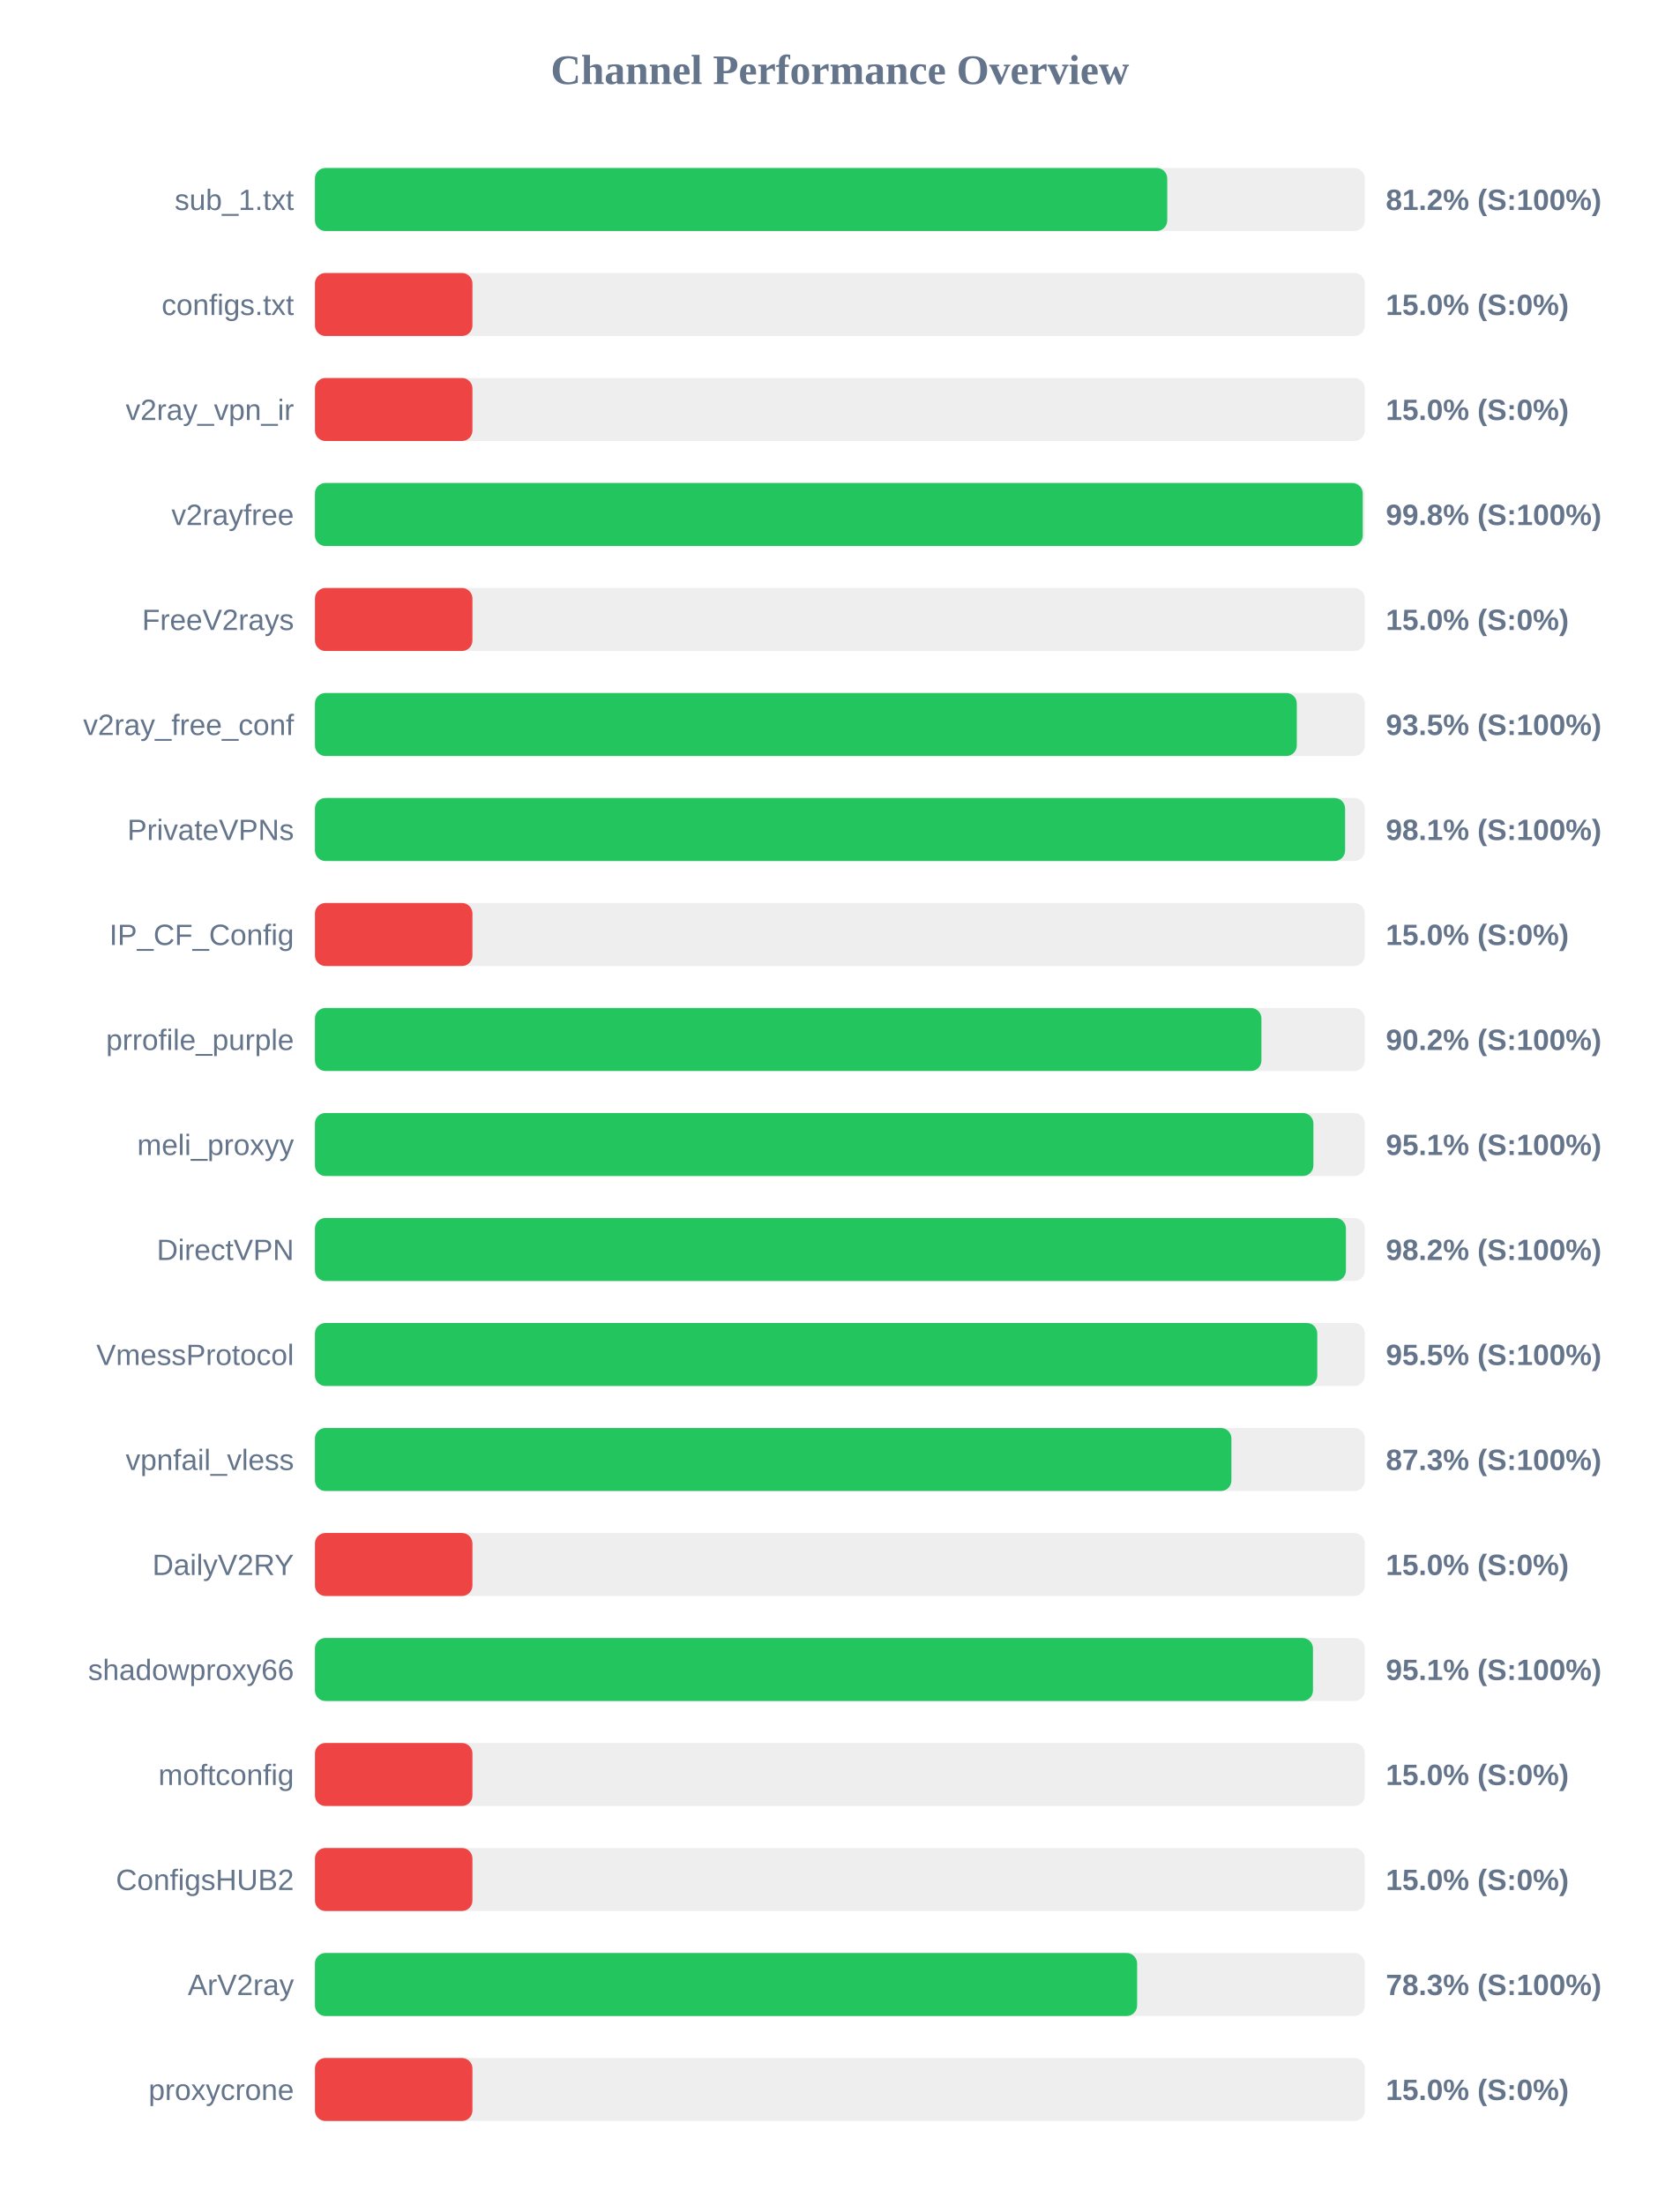
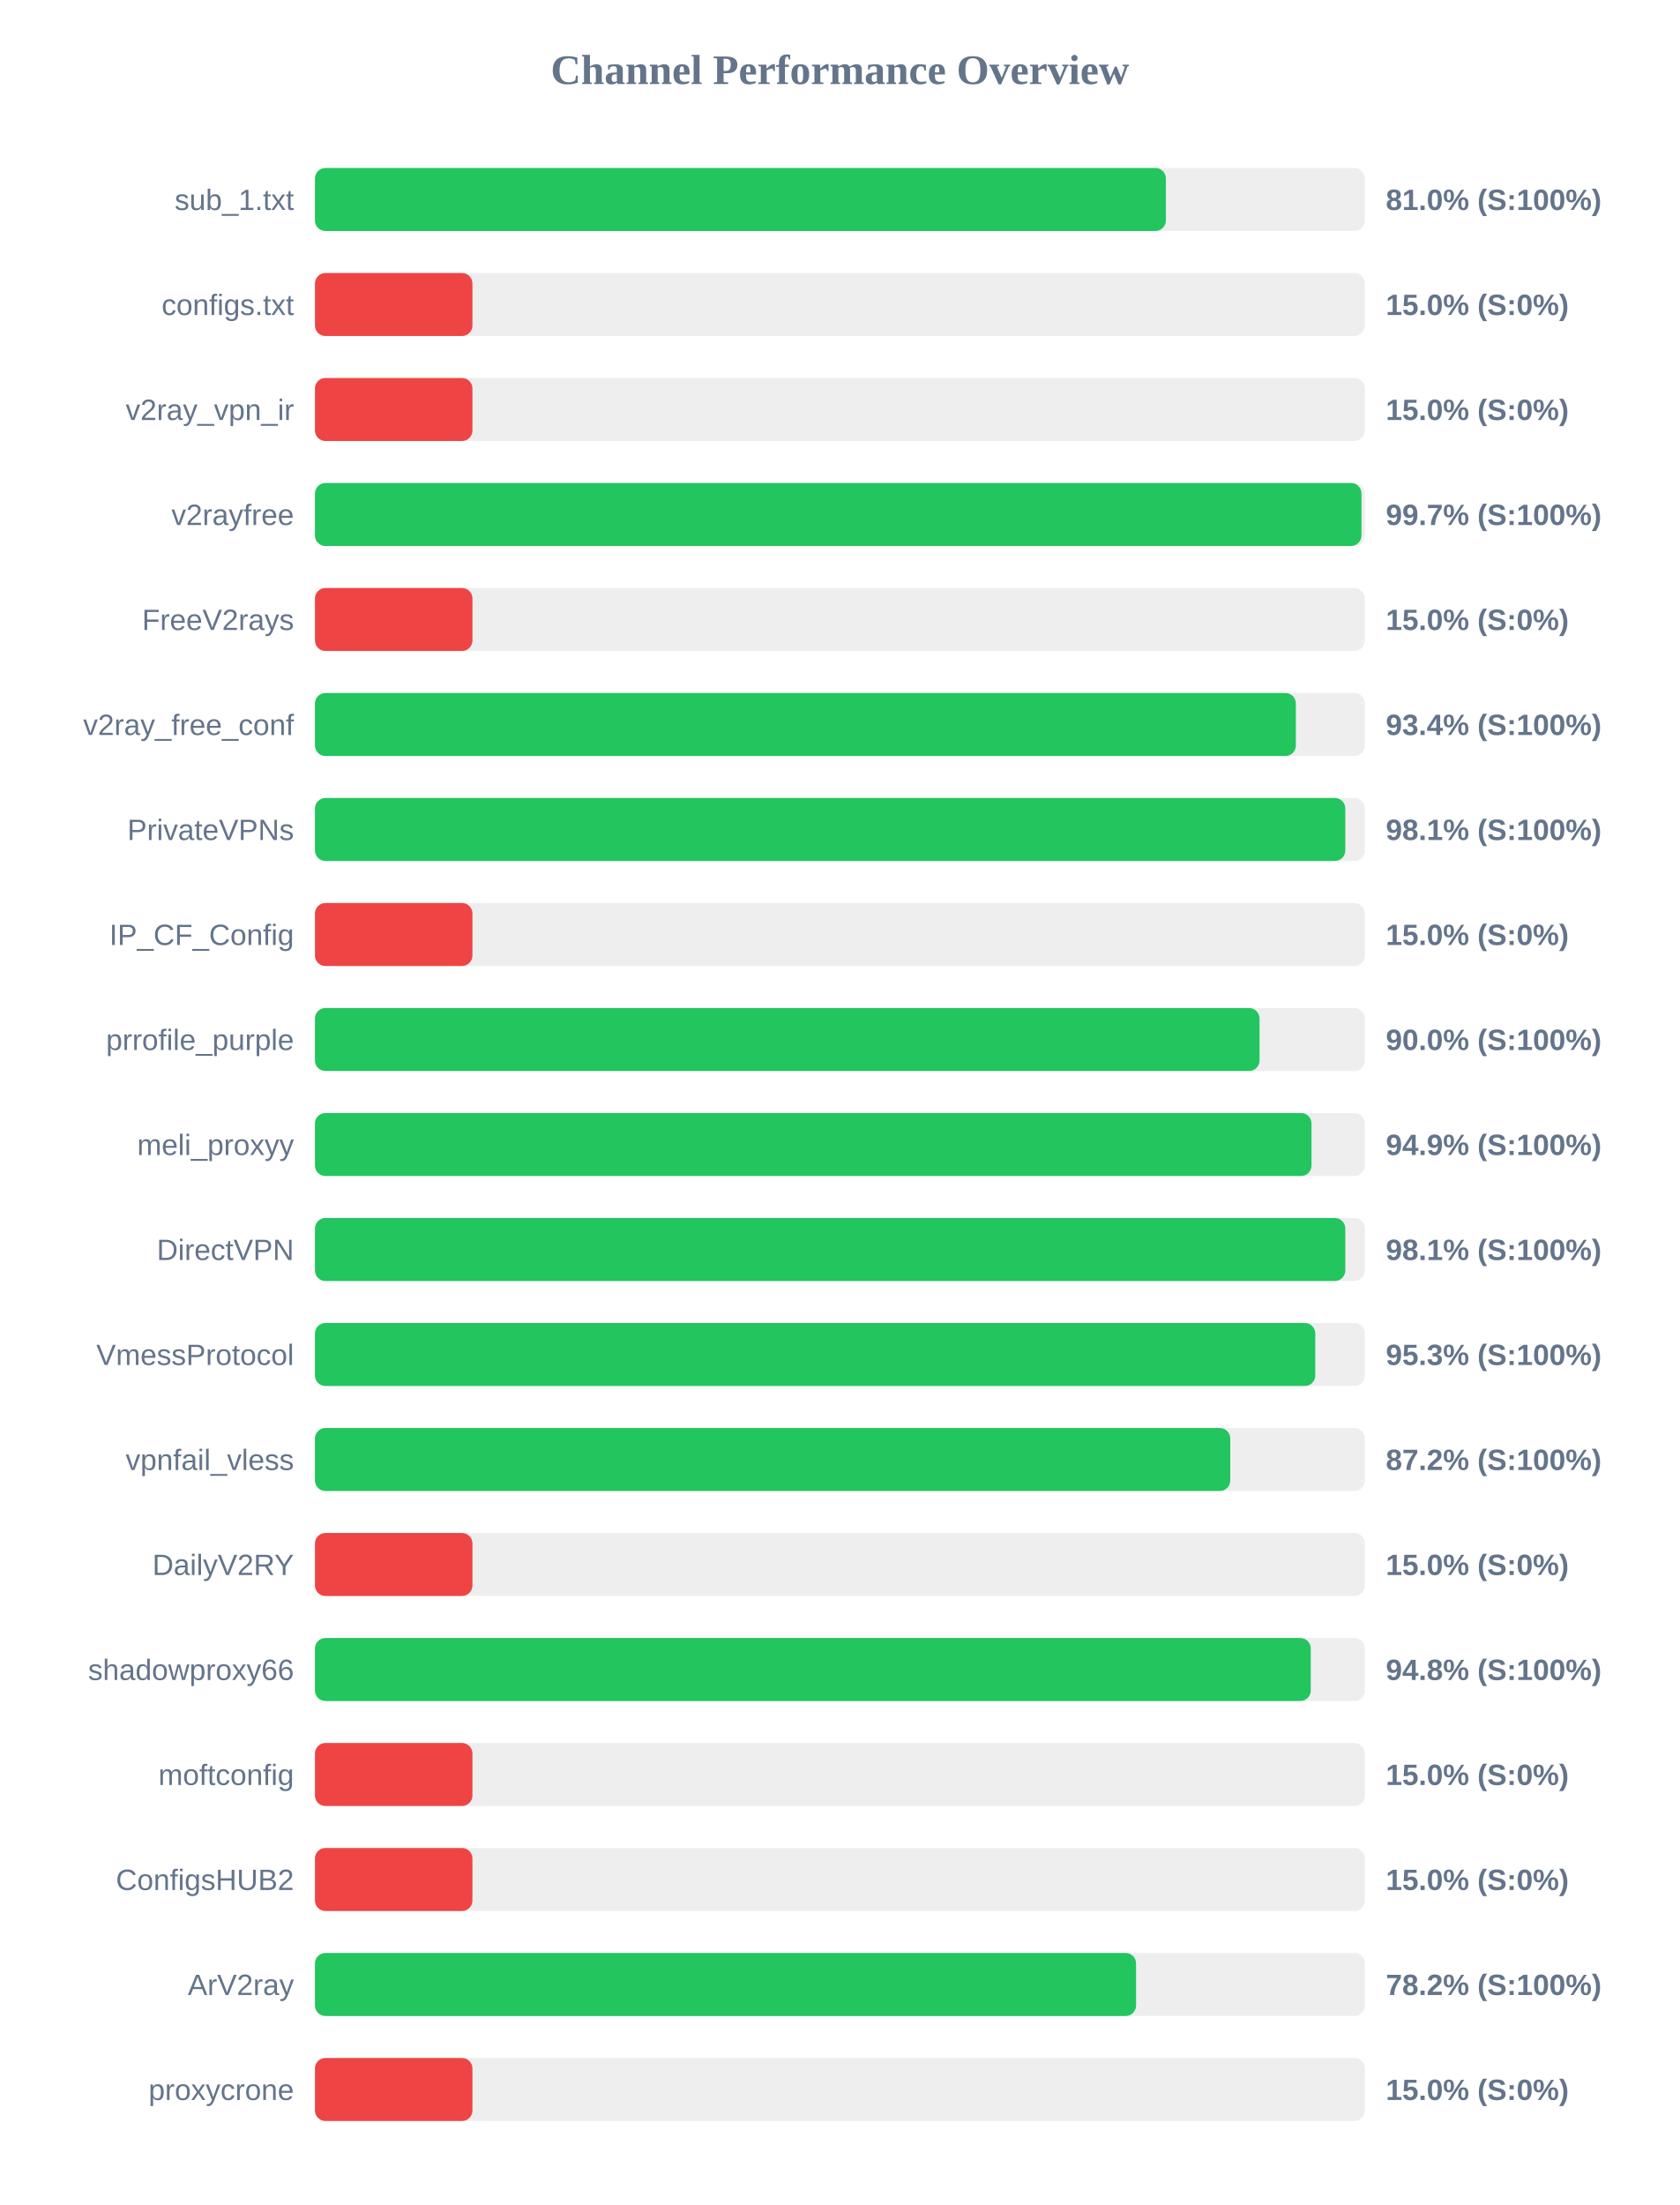
<svg xmlns="http://www.w3.org/2000/svg" width="800" height="1050" version="1.1">
  <style>
        .row { font: 14px Arial; fill: #64748b; }
        .score { font: bold 14px Arial; fill: #64748b; }
    </style>
  <text x="400" y="40" text-anchor="middle" font-size="20px" font-weight="bold" fill="#64748b">Channel Performance Overview</text>
  <rect x="150" y="80" width="500" height="30" fill="#eee" rx="5" />
-   <rect x="150" y="80" width="405.9" height="30" fill="#22c55e" rx="5" />
+   <rect x="150" y="80" width="405.25" height="30" fill="#22c55e" rx="5" />
  <text x="140" y="100" text-anchor="end" class="row">sub_1.txt</text>
-   <text x="660" y="100" text-anchor="start" class="score">81.2% (S:100%)</text>
+   <text x="660" y="100" text-anchor="start" class="score">81.0% (S:100%)</text>
  <rect x="150" y="130" width="500" height="30" fill="#eee" rx="5" />
  <rect x="150" y="130" width="75.0" height="30" fill="#ef4444" rx="5" />
  <text x="140" y="150" text-anchor="end" class="row">configs.txt</text>
  <text x="660" y="150" text-anchor="start" class="score">15.0% (S:0%)</text>
  <rect x="150" y="180" width="500" height="30" fill="#eee" rx="5" />
  <rect x="150" y="180" width="75.0" height="30" fill="#ef4444" rx="5" />
  <text x="140" y="200" text-anchor="end" class="row">v2ray_vpn_ir</text>
  <text x="660" y="200" text-anchor="start" class="score">15.0% (S:0%)</text>
  <rect x="150" y="230" width="500" height="30" fill="#eee" rx="5" />
-   <rect x="150" y="230" width="499.0" height="30" fill="#22c55e" rx="5" />
+   <rect x="150" y="230" width="498.4" height="30" fill="#22c55e" rx="5" />
  <text x="140" y="250" text-anchor="end" class="row">v2rayfree</text>
-   <text x="660" y="250" text-anchor="start" class="score">99.8% (S:100%)</text>
+   <text x="660" y="250" text-anchor="start" class="score">99.7% (S:100%)</text>
  <rect x="150" y="280" width="500" height="30" fill="#eee" rx="5" />
  <rect x="150" y="280" width="75.0" height="30" fill="#ef4444" rx="5" />
  <text x="140" y="300" text-anchor="end" class="row">FreeV2rays</text>
  <text x="660" y="300" text-anchor="start" class="score">15.0% (S:0%)</text>
  <rect x="150" y="330" width="500" height="30" fill="#eee" rx="5" />
-   <rect x="150" y="330" width="467.6" height="30" fill="#22c55e" rx="5" />
+   <rect x="150" y="330" width="467.15" height="30" fill="#22c55e" rx="5" />
  <text x="140" y="350" text-anchor="end" class="row">v2ray_free_conf</text>
-   <text x="660" y="350" text-anchor="start" class="score">93.5% (S:100%)</text>
+   <text x="660" y="350" text-anchor="start" class="score">93.4% (S:100%)</text>
  <rect x="150" y="380" width="500" height="30" fill="#eee" rx="5" />
-   <rect x="150" y="380" width="490.6" height="30" fill="#22c55e" rx="5" />
+   <rect x="150" y="380" width="490.7" height="30" fill="#22c55e" rx="5" />
  <text x="140" y="400" text-anchor="end" class="row">PrivateVPNs</text>
  <text x="660" y="400" text-anchor="start" class="score">98.1% (S:100%)</text>
  <rect x="150" y="430" width="500" height="30" fill="#eee" rx="5" />
  <rect x="150" y="430" width="75.0" height="30" fill="#ef4444" rx="5" />
  <text x="140" y="450" text-anchor="end" class="row">IP_CF_Config</text>
  <text x="660" y="450" text-anchor="start" class="score">15.0% (S:0%)</text>
  <rect x="150" y="480" width="500" height="30" fill="#eee" rx="5" />
-   <rect x="150" y="480" width="450.75" height="30" fill="#22c55e" rx="5" />
+   <rect x="150" y="480" width="449.85" height="30" fill="#22c55e" rx="5" />
  <text x="140" y="500" text-anchor="end" class="row">prrofile_purple</text>
-   <text x="660" y="500" text-anchor="start" class="score">90.2% (S:100%)</text>
+   <text x="660" y="500" text-anchor="start" class="score">90.0% (S:100%)</text>
  <rect x="150" y="530" width="500" height="30" fill="#eee" rx="5" />
-   <rect x="150" y="530" width="475.5" height="30" fill="#22c55e" rx="5" />
+   <rect x="150" y="530" width="474.6" height="30" fill="#22c55e" rx="5" />
  <text x="140" y="550" text-anchor="end" class="row">meli_proxyy</text>
-   <text x="660" y="550" text-anchor="start" class="score">95.1% (S:100%)</text>
+   <text x="660" y="550" text-anchor="start" class="score">94.9% (S:100%)</text>
  <rect x="150" y="580" width="500" height="30" fill="#eee" rx="5" />
-   <rect x="150" y="580" width="491.0" height="30" fill="#22c55e" rx="5" />
+   <rect x="150" y="580" width="490.7" height="30" fill="#22c55e" rx="5" />
  <text x="140" y="600" text-anchor="end" class="row">DirectVPN</text>
-   <text x="660" y="600" text-anchor="start" class="score">98.2% (S:100%)</text>
+   <text x="660" y="600" text-anchor="start" class="score">98.1% (S:100%)</text>
  <rect x="150" y="630" width="500" height="30" fill="#eee" rx="5" />
-   <rect x="150" y="630" width="477.35" height="30" fill="#22c55e" rx="5" />
+   <rect x="150" y="630" width="476.4" height="30" fill="#22c55e" rx="5" />
  <text x="140" y="650" text-anchor="end" class="row">VmessProtocol</text>
-   <text x="660" y="650" text-anchor="start" class="score">95.5% (S:100%)</text>
+   <text x="660" y="650" text-anchor="start" class="score">95.3% (S:100%)</text>
  <rect x="150" y="680" width="500" height="30" fill="#eee" rx="5" />
-   <rect x="150" y="680" width="436.45" height="30" fill="#22c55e" rx="5" />
+   <rect x="150" y="680" width="435.9" height="30" fill="#22c55e" rx="5" />
  <text x="140" y="700" text-anchor="end" class="row">vpnfail_vless</text>
-   <text x="660" y="700" text-anchor="start" class="score">87.3% (S:100%)</text>
+   <text x="660" y="700" text-anchor="start" class="score">87.2% (S:100%)</text>
  <rect x="150" y="730" width="500" height="30" fill="#eee" rx="5" />
  <rect x="150" y="730" width="75.0" height="30" fill="#ef4444" rx="5" />
  <text x="140" y="750" text-anchor="end" class="row">DailyV2RY</text>
  <text x="660" y="750" text-anchor="start" class="score">15.0% (S:0%)</text>
  <rect x="150" y="780" width="500" height="30" fill="#eee" rx="5" />
-   <rect x="150" y="780" width="475.3" height="30" fill="#22c55e" rx="5" />
+   <rect x="150" y="780" width="474.25" height="30" fill="#22c55e" rx="5" />
  <text x="140" y="800" text-anchor="end" class="row">shadowproxy66</text>
-   <text x="660" y="800" text-anchor="start" class="score">95.1% (S:100%)</text>
+   <text x="660" y="800" text-anchor="start" class="score">94.8% (S:100%)</text>
  <rect x="150" y="830" width="500" height="30" fill="#eee" rx="5" />
  <rect x="150" y="830" width="75.0" height="30" fill="#ef4444" rx="5" />
  <text x="140" y="850" text-anchor="end" class="row">moftconfig</text>
  <text x="660" y="850" text-anchor="start" class="score">15.0% (S:0%)</text>
  <rect x="150" y="880" width="500" height="30" fill="#eee" rx="5" />
  <rect x="150" y="880" width="75.0" height="30" fill="#ef4444" rx="5" />
  <text x="140" y="900" text-anchor="end" class="row">ConfigsHUB2</text>
  <text x="660" y="900" text-anchor="start" class="score">15.0% (S:0%)</text>
  <rect x="150" y="930" width="500" height="30" fill="#eee" rx="5" />
-   <rect x="150" y="930" width="391.55" height="30" fill="#22c55e" rx="5" />
+   <rect x="150" y="930" width="391.05" height="30" fill="#22c55e" rx="5" />
  <text x="140" y="950" text-anchor="end" class="row">ArV2ray</text>
-   <text x="660" y="950" text-anchor="start" class="score">78.3% (S:100%)</text>
+   <text x="660" y="950" text-anchor="start" class="score">78.2% (S:100%)</text>
  <rect x="150" y="980" width="500" height="30" fill="#eee" rx="5" />
  <rect x="150" y="980" width="75.0" height="30" fill="#ef4444" rx="5" />
  <text x="140" y="1000" text-anchor="end" class="row">proxycrone</text>
  <text x="660" y="1000" text-anchor="start" class="score">15.0% (S:0%)</text>
</svg>
